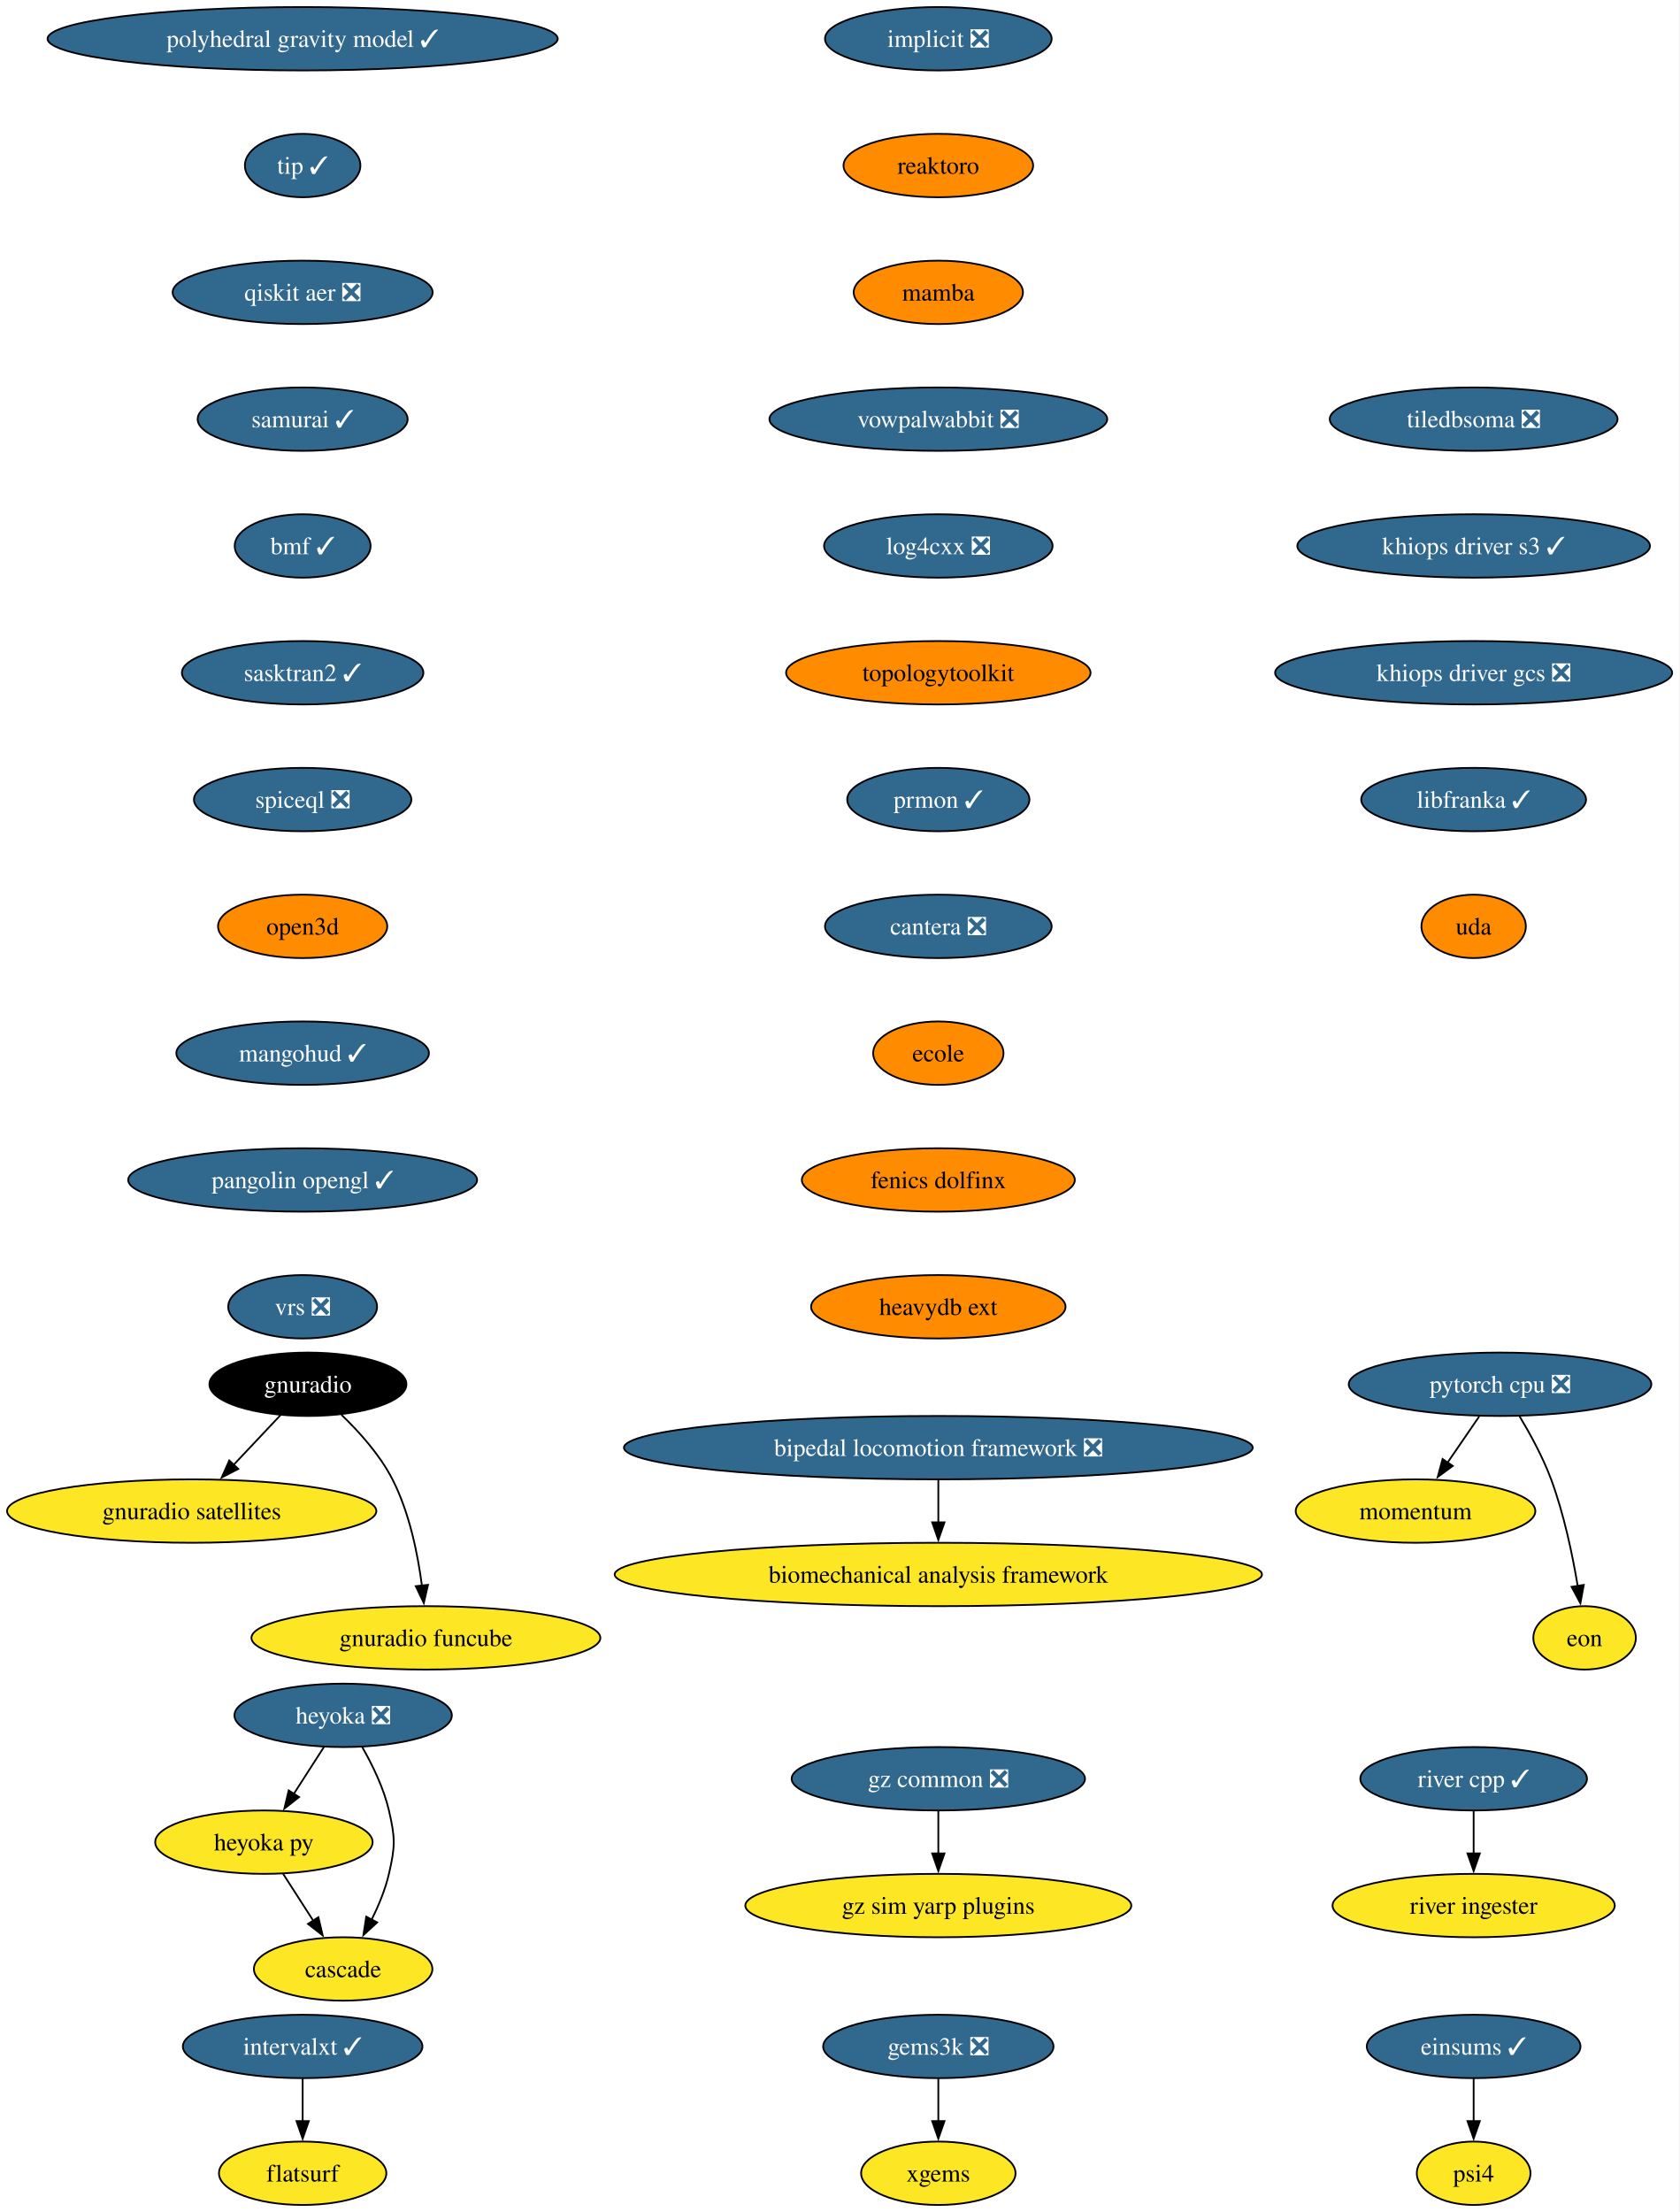
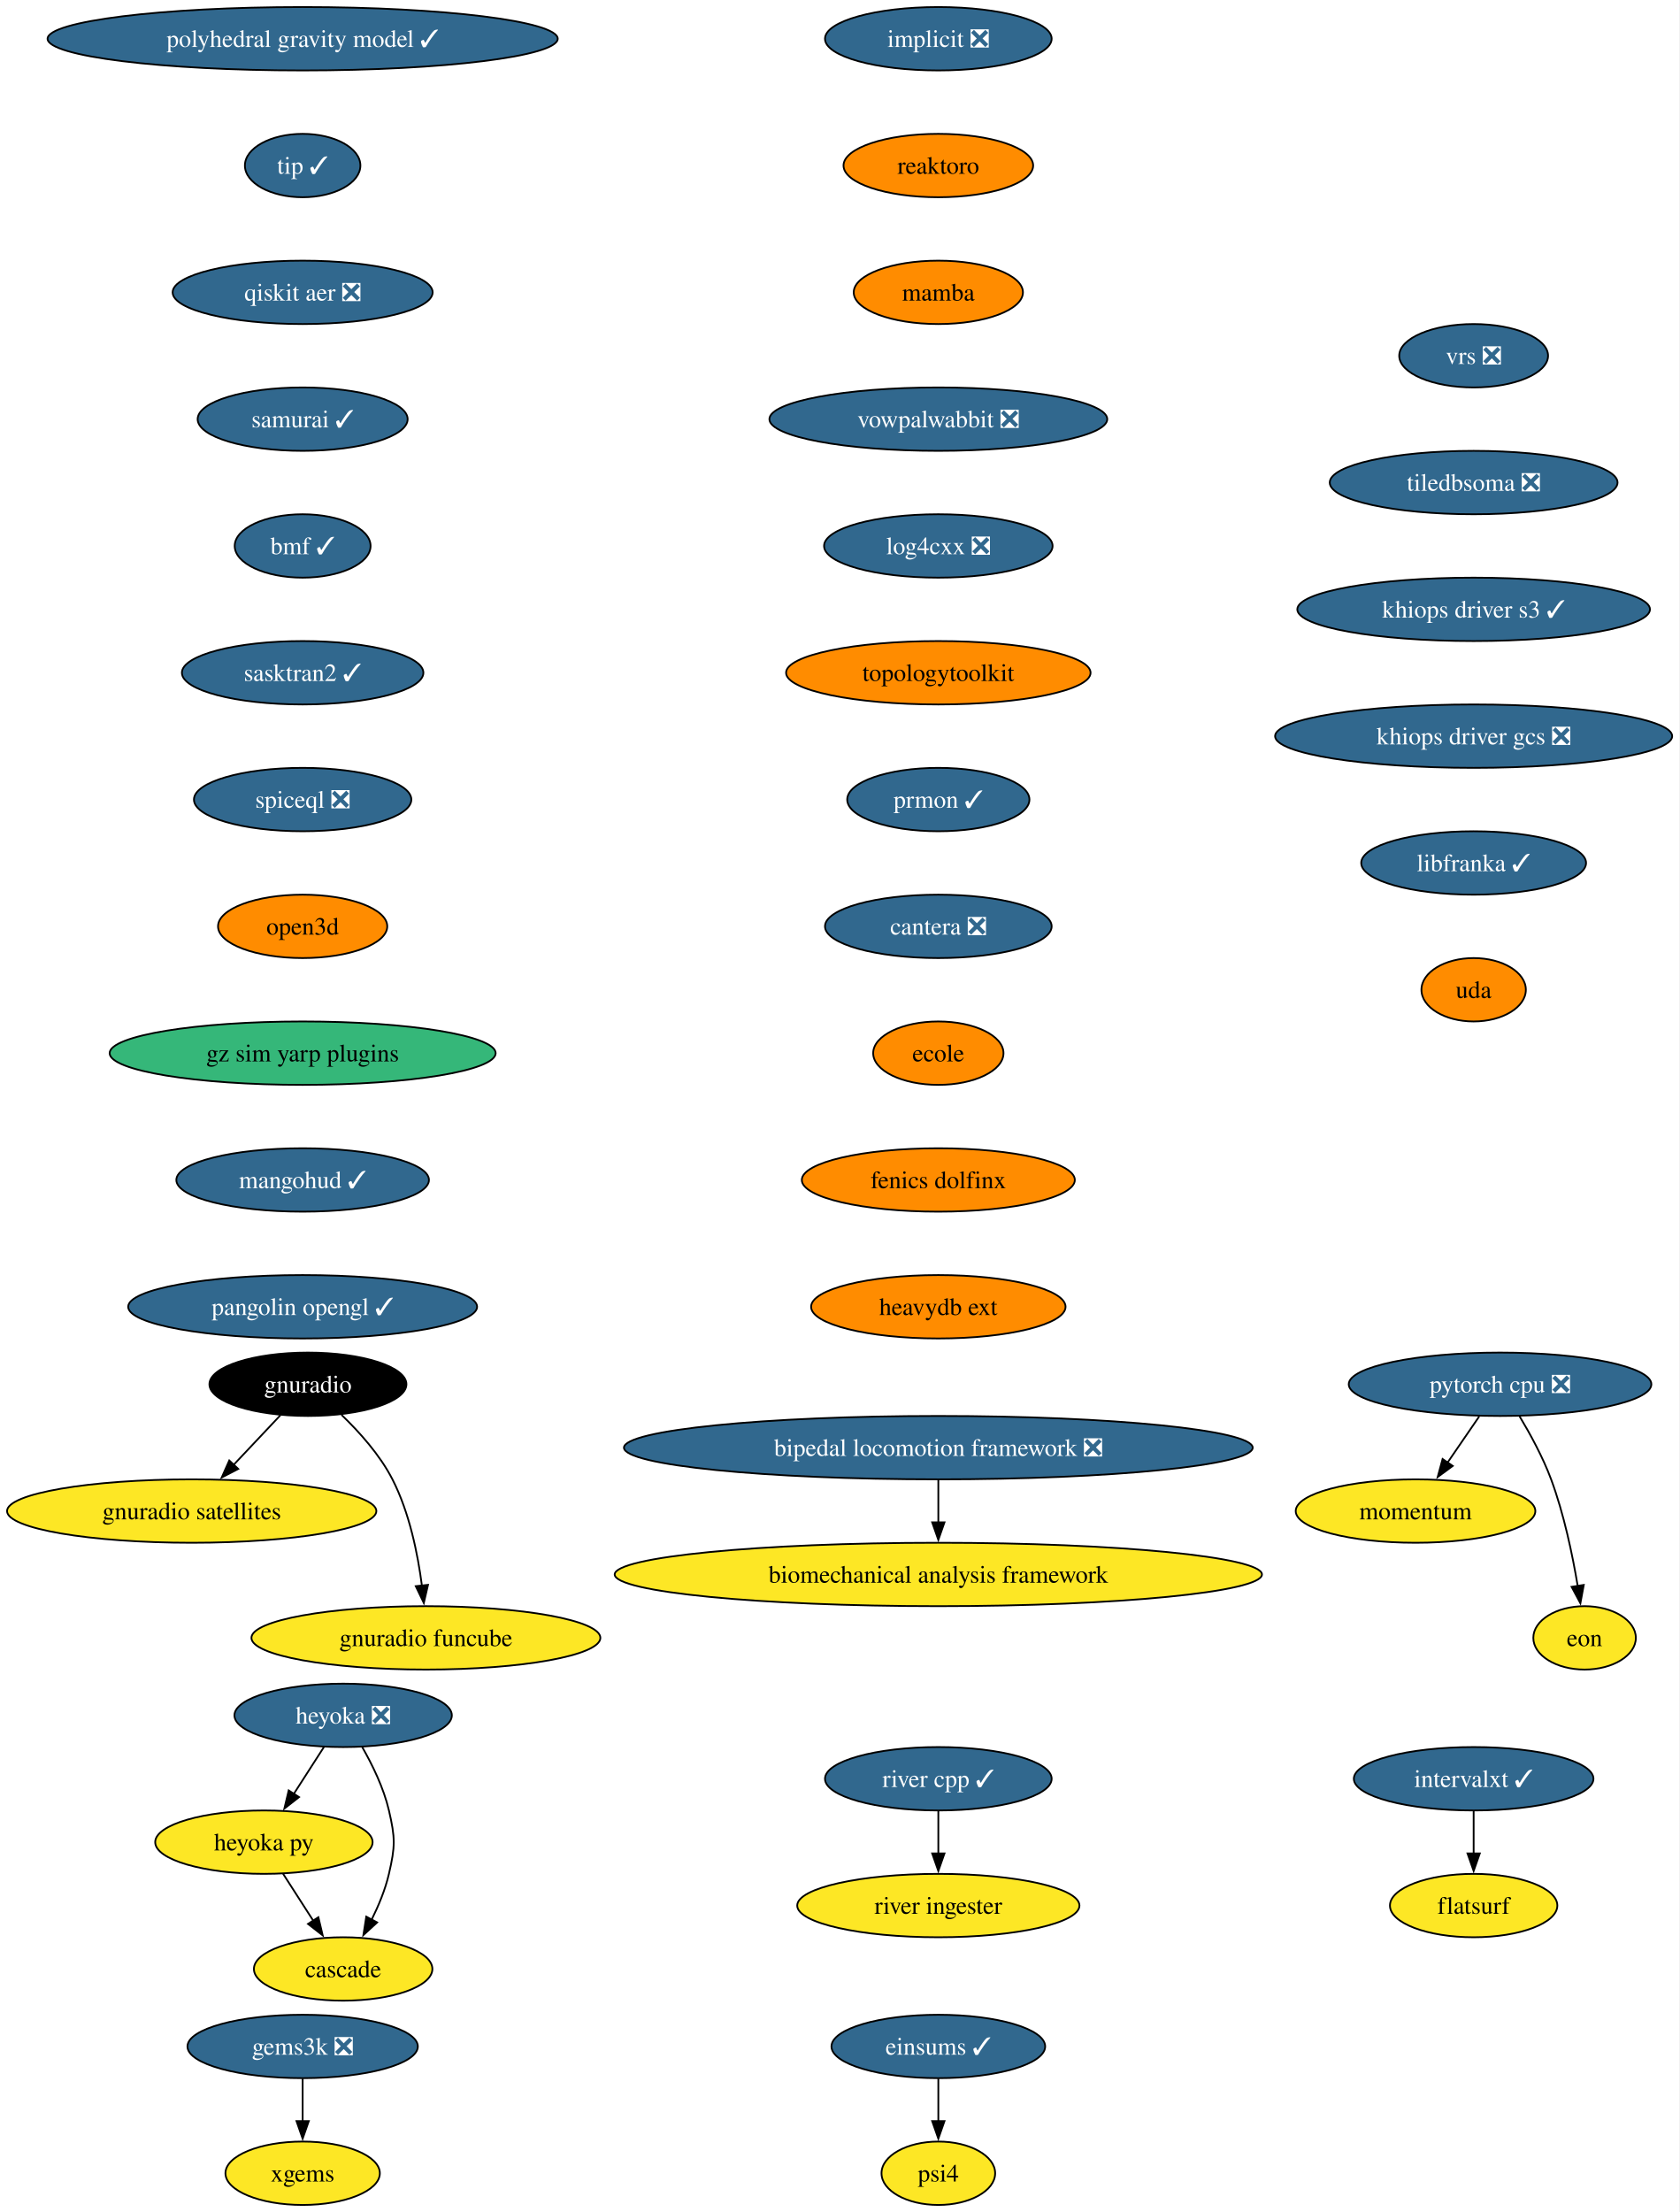
<svg xmlns="http://www.w3.org/2000/svg" xmlns:xlink="http://www.w3.org/1999/xlink" width="954pt" height="1256pt" viewBox="0.00 0.00 954.00 1256.00">
  <g id="graph0" class="graph" transform="scale(1 1) rotate(0) translate(4 1252)">
    <polygon fill="white" stroke="none" points="-4,4 -4,-1252 949.63,-1252 949.63,4 -4,4" />
    <g id="node1" class="node">
      <g id="a_node1">
        <a xlink:href="https://github.com/conda-forge/implicit-feedstock/pull/116" xlink:title="implicit ❎">
          <ellipse fill="#31688e" stroke="black" cx="528.87" cy="-1230" rx="64.36" ry="18" />
          <text xml:space="preserve" text-anchor="middle" x="528.87" y="-1225.33" font-family="Times,serif" font-size="14.00" fill="white">implicit ❎</text>
        </a>
      </g>
    </g>
    <g id="node2" class="node">
      <g id="a_node2">
        <a xlink:href="https://github.com/conda-forge/reaktoro-feedstock" xlink:title="reaktoro">
          <ellipse fill="#ff8c00" stroke="black" cx="528.87" cy="-1158" rx="53.84" ry="18" />
          <text xml:space="preserve" text-anchor="middle" x="528.87" y="-1153.33" font-family="Times,serif" font-size="14.00">reaktoro</text>
        </a>
      </g>
    </g>
    <g id="node3" class="node">
      <g id="a_node3">
        <a xlink:href="https://github.com/conda-forge/mamba-feedstock" xlink:title="mamba">
          <ellipse fill="#ff8c00" stroke="black" cx="528.87" cy="-1086" rx="48.05" ry="18" />
          <text xml:space="preserve" text-anchor="middle" x="528.87" y="-1081.33" font-family="Times,serif" font-size="14.00">mamba</text>
        </a>
      </g>
    </g>
    <g id="node7" class="node">
      <g id="a_node7">
        <a xlink:href="https://github.com/conda-forge/vowpalwabbit-feedstock/pull/94" xlink:title="vowpalwabbit ❎">
          <ellipse fill="#31688e" stroke="black" cx="528.87" cy="-1014" rx="95.93" ry="18" />
          <text xml:space="preserve" text-anchor="middle" x="528.87" y="-1009.33" font-family="Times,serif" font-size="14.00" fill="white">vowpalwabbit ❎</text>
        </a>
      </g>
    </g>
    <g id="node4" class="node">
      <g id="a_node4">
        <a xlink:href="https://github.com/conda-forge/pytorch-cpu-feedstock/pull/472" xlink:title="pytorch cpu ❎">
          <ellipse fill="#31688e" stroke="black" cx="847.87" cy="-466" rx="85.93" ry="18" />
          <text xml:space="preserve" text-anchor="middle" x="847.87" y="-461.32" font-family="Times,serif" font-size="14.00" fill="white">pytorch cpu ❎</text>
        </a>
      </g>
    </g>
    <g id="node5" class="node">
      <g id="a_node5">
        <a xlink:href="https://github.com/conda-forge/momentum-feedstock" xlink:title="momentum">
          <ellipse fill="#fde725" stroke="black" cx="799.87" cy="-394" rx="68.04" ry="18" />
          <text xml:space="preserve" text-anchor="middle" x="799.87" y="-389.32" font-family="Times,serif" font-size="14.00">momentum</text>
        </a>
      </g>
    </g>
    <g id="edge3" class="edge">
      <path fill="none" stroke="black" d="M836.01,-447.7C830.6,-439.81 824.08,-430.3 818.07,-421.55" />
      <polygon fill="black" stroke="black" points="821,-419.62 812.46,-413.35 815.23,-423.58 821,-419.62" />
    </g>
    <g id="node6" class="node">
      <g id="a_node6">
        <a xlink:href="https://github.com/conda-forge/eon-feedstock" xlink:title="eon">
          <ellipse fill="#fde725" stroke="black" cx="895.87" cy="-322" rx="29.11" ry="18" />
          <text xml:space="preserve" text-anchor="middle" x="895.87" y="-317.32" font-family="Times,serif" font-size="14.00">eon</text>
        </a>
      </g>
    </g>
    <g id="edge4" class="edge">
      <path fill="none" stroke="black" d="M858.87,-447.94C864.95,-437.84 872.2,-424.59 876.87,-412 884.15,-392.38 888.99,-369.24 891.96,-351.48" />
      <polygon fill="black" stroke="black" points="895.41,-352.06 893.49,-341.64 888.49,-350.98 895.41,-352.06" />
    </g>
    <g id="node8" class="node">
      <g id="a_node8">
        <a xlink:href="https://github.com/conda-forge/log4cxx-feedstock/pull/35" xlink:title="log4cxx ❎">
          <ellipse fill="#31688e" stroke="black" cx="528.87" cy="-942" rx="64.89" ry="18" />
          <text xml:space="preserve" text-anchor="middle" x="528.87" y="-937.33" font-family="Times,serif" font-size="14.00" fill="white">log4cxx ❎</text>
        </a>
      </g>
    </g>
    <g id="node9" class="node">
      <g id="a_node9">
        <a xlink:href="https://github.com/conda-forge/topologytoolkit-feedstock" xlink:title="topologytoolkit">
          <ellipse fill="#ff8c00" stroke="black" cx="528.87" cy="-870" rx="86.46" ry="18" />
          <text xml:space="preserve" text-anchor="middle" x="528.87" y="-865.33" font-family="Times,serif" font-size="14.00">topologytoolkit</text>
        </a>
      </g>
    </g>
    <g id="node10" class="node">
      <g id="a_node10">
        <a xlink:href="https://github.com/conda-forge/prmon-feedstock/pull/34" xlink:title="prmon ✓">
          <ellipse fill="#31688e" stroke="black" cx="528.87" cy="-798" rx="51.74" ry="18" />
          <text xml:space="preserve" text-anchor="middle" x="528.87" y="-793.33" font-family="Times,serif" font-size="14.00" fill="white">prmon ✓</text>
        </a>
      </g>
    </g>
    <g id="node16" class="node">
      <g id="a_node16">
        <a xlink:href="https://github.com/conda-forge/cantera-feedstock/pull/68" xlink:title="cantera ❎">
          <ellipse fill="#31688e" stroke="black" cx="528.87" cy="-726" rx="64.36" ry="18" />
          <text xml:space="preserve" text-anchor="middle" x="528.87" y="-721.33" font-family="Times,serif" font-size="14.00" fill="white">cantera ❎</text>
        </a>
      </g>
    </g>
    <g id="node11" class="node">
      <g id="a_node11">
        <a xlink:href="https://github.com/conda-forge/gnuradio-feedstock" xlink:title="gnuradio">
          <ellipse fill="#000000" stroke="black" cx="170.87" cy="-466" rx="55.94" ry="18" />
          <text xml:space="preserve" text-anchor="middle" x="170.87" y="-461.32" font-family="Times,serif" font-size="14.00" fill="white">gnuradio</text>
        </a>
      </g>
    </g>
    <g id="node12" class="node">
      <g id="a_node12">
        <a xlink:href="https://github.com/conda-forge/gnuradio-satellites-feedstock" xlink:title="gnuradio satellites">
          <ellipse fill="#fde725" stroke="black" cx="104.87" cy="-394" rx="104.87" ry="18" />
          <text xml:space="preserve" text-anchor="middle" x="104.87" y="-389.32" font-family="Times,serif" font-size="14.00">gnuradio satellites</text>
        </a>
      </g>
    </g>
    <g id="edge9" class="edge">
      <path fill="none" stroke="black" d="M155.23,-448.41C147.29,-439.99 137.48,-429.58 128.63,-420.2" />
      <polygon fill="black" stroke="black" points="131.3,-417.93 121.9,-413.06 126.21,-422.73 131.3,-417.93" />
    </g>
    <g id="node13" class="node">
      <g id="a_node13">
        <a xlink:href="https://github.com/conda-forge/gnuradio-funcube-feedstock" xlink:title="gnuradio funcube">
          <ellipse fill="#fde725" stroke="black" cx="237.87" cy="-322" rx="99.08" ry="18" />
          <text xml:space="preserve" text-anchor="middle" x="237.87" y="-317.32" font-family="Times,serif" font-size="14.00">gnuradio funcube</text>
        </a>
      </g>
    </g>
    <g id="edge10" class="edge">
      <path fill="none" stroke="black" d="M189.92,-448.65C200,-438.98 211.74,-425.92 218.87,-412 228.51,-393.17 233.26,-369.69 235.61,-351.58" />
      <polygon fill="black" stroke="black" points="239.07,-352.11 236.68,-341.79 232.11,-351.35 239.07,-352.11" />
    </g>
    <g id="node14" class="node">
      <g id="a_node14">
        <a xlink:href="https://github.com/conda-forge/gems3k-feedstock/pull/41" xlink:title="gems3k ❎">
-           <ellipse fill="#31688e" stroke="black" cx="528.87" cy="-90" rx="65.41" ry="18" />
-           <text xml:space="preserve" text-anchor="middle" x="528.87" y="-85.33" font-family="Times,serif" font-size="14.00" fill="white">gems3k ❎</text>
+           <ellipse fill="#31688e" stroke="black" cx="167.87" cy="-90" rx="65.41" ry="18" />
+           <text xml:space="preserve" text-anchor="middle" x="167.87" y="-85.33" font-family="Times,serif" font-size="14.00" fill="white">gems3k ❎</text>
        </a>
      </g>
    </g>
    <g id="node15" class="node">
      <g id="a_node15">
        <a xlink:href="https://github.com/conda-forge/xgems-feedstock" xlink:title="xgems">
-           <ellipse fill="#fde725" stroke="black" cx="528.87" cy="-18" rx="43.84" ry="18" />
-           <text xml:space="preserve" text-anchor="middle" x="528.87" y="-13.32" font-family="Times,serif" font-size="14.00">xgems</text>
+           <ellipse fill="#fde725" stroke="black" cx="167.87" cy="-18" rx="43.84" ry="18" />
+           <text xml:space="preserve" text-anchor="middle" x="167.87" y="-13.32" font-family="Times,serif" font-size="14.00">xgems</text>
        </a>
      </g>
    </g>
    <g id="edge11" class="edge">
-       <path fill="none" stroke="black" d="M528.87,-71.7C528.87,-64.41 528.87,-55.73 528.87,-47.54" />
-       <polygon fill="black" stroke="black" points="532.37,-47.62 528.87,-37.62 525.37,-47.62 532.37,-47.62" />
+       <path fill="none" stroke="black" d="M167.87,-71.7C167.87,-64.41 167.87,-55.73 167.87,-47.54" />
+       <polygon fill="black" stroke="black" points="171.37,-47.62 167.87,-37.62 164.37,-47.62 171.37,-47.62" />
    </g>
    <g id="node17" class="node">
      <g id="a_node17">
        <a xlink:href="https://github.com/conda-forge/ecole-feedstock" xlink:title="ecole">
          <ellipse fill="#ff8c00" stroke="black" cx="528.87" cy="-654" rx="37" ry="18" />
          <text xml:space="preserve" text-anchor="middle" x="528.87" y="-649.33" font-family="Times,serif" font-size="14.00">ecole</text>
        </a>
      </g>
    </g>
    <g id="node21" class="node">
      <g id="a_node21">
        <a xlink:href="https://github.com/conda-forge/fenics-dolfinx-feedstock" xlink:title="fenics dolfinx">
          <ellipse fill="#ff8c00" stroke="black" cx="528.87" cy="-582" rx="77.52" ry="18" />
          <text xml:space="preserve" text-anchor="middle" x="528.87" y="-577.33" font-family="Times,serif" font-size="14.00">fenics dolfinx</text>
        </a>
      </g>
    </g>
    <g id="node18" class="node">
      <g id="a_node18">
        <a xlink:href="https://github.com/conda-forge/heyoka-feedstock/pull/102" xlink:title="heyoka ❎">
          <ellipse fill="#31688e" stroke="black" cx="190.87" cy="-278" rx="61.73" ry="18" />
          <text xml:space="preserve" text-anchor="middle" x="190.87" y="-273.32" font-family="Times,serif" font-size="14.00" fill="white">heyoka ❎</text>
        </a>
      </g>
    </g>
    <g id="node19" class="node">
      <g id="a_node19">
        <a xlink:href="https://github.com/conda-forge/heyoka.py-feedstock" xlink:title="heyoka py">
          <ellipse fill="#fde725" stroke="black" cx="145.87" cy="-206" rx="61.73" ry="18" />
          <text xml:space="preserve" text-anchor="middle" x="145.87" y="-201.33" font-family="Times,serif" font-size="14.00">heyoka py</text>
        </a>
      </g>
    </g>
    <g id="edge14" class="edge">
      <path fill="none" stroke="black" d="M179.98,-260.05C174.84,-252.06 168.58,-242.33 162.84,-233.4" />
      <polygon fill="black" stroke="black" points="165.83,-231.58 157.48,-225.06 159.95,-235.37 165.83,-231.58" />
    </g>
    <g id="node20" class="node">
      <g id="a_node20">
        <a xlink:href="https://github.com/conda-forge/cascade-feedstock" xlink:title="cascade">
          <ellipse fill="#fde725" stroke="black" cx="190.87" cy="-134" rx="50.68" ry="18" />
          <text xml:space="preserve" text-anchor="middle" x="190.87" y="-129.32" font-family="Times,serif" font-size="14.00">cascade</text>
        </a>
      </g>
    </g>
    <g id="edge15" class="edge">
      <path fill="none" stroke="black" d="M201.65,-260.08C207.41,-250.03 213.91,-236.78 216.87,-224 220.49,-208.41 220.49,-203.59 216.87,-188 214.81,-179.11 211.04,-170 207,-161.89" />
      <polygon fill="black" stroke="black" points="210.17,-160.41 202.36,-153.25 204,-163.72 210.17,-160.41" />
    </g>
    <g id="edge16" class="edge">
      <path fill="none" stroke="black" d="M156.76,-188.05C161.91,-180.06 168.16,-170.33 173.9,-161.4" />
      <polygon fill="black" stroke="black" points="176.8,-163.37 179.26,-153.06 170.91,-159.58 176.8,-163.37" />
    </g>
    <g id="node24" class="node">
      <g id="a_node24">
        <a xlink:href="https://github.com/conda-forge/heavydb-ext-feedstock" xlink:title="heavydb ext">
          <ellipse fill="#ff8c00" stroke="black" cx="528.87" cy="-510" rx="72.25" ry="18" />
          <text xml:space="preserve" text-anchor="middle" x="528.87" y="-505.32" font-family="Times,serif" font-size="14.00">heavydb ext</text>
        </a>
      </g>
    </g>
    <g id="node22" class="node">
      <g id="a_node22">
        <a xlink:href="https://github.com/conda-forge/intervalxt-feedstock/pull/36" xlink:title="intervalxt ✓">
-           <ellipse fill="#31688e" stroke="black" cx="167.87" cy="-90" rx="68.04" ry="18" />
-           <text xml:space="preserve" text-anchor="middle" x="167.87" y="-85.33" font-family="Times,serif" font-size="14.00" fill="white">intervalxt ✓</text>
+           <ellipse fill="#31688e" stroke="black" cx="832.87" cy="-242" rx="68.04" ry="18" />
+           <text xml:space="preserve" text-anchor="middle" x="832.87" y="-237.32" font-family="Times,serif" font-size="14.00" fill="white">intervalxt ✓</text>
        </a>
      </g>
    </g>
    <g id="node23" class="node">
      <g id="a_node23">
        <a xlink:href="https://github.com/conda-forge/flatsurf-feedstock" xlink:title="flatsurf">
-           <ellipse fill="#fde725" stroke="black" cx="167.87" cy="-18" rx="47.53" ry="18" />
-           <text xml:space="preserve" text-anchor="middle" x="167.87" y="-13.32" font-family="Times,serif" font-size="14.00">flatsurf</text>
+           <ellipse fill="#fde725" stroke="black" cx="832.87" cy="-170" rx="47.53" ry="18" />
+           <text xml:space="preserve" text-anchor="middle" x="832.87" y="-165.32" font-family="Times,serif" font-size="14.00">flatsurf</text>
        </a>
      </g>
    </g>
    <g id="edge18" class="edge">
-       <path fill="none" stroke="black" d="M167.87,-71.7C167.87,-64.41 167.87,-55.73 167.87,-47.54" />
-       <polygon fill="black" stroke="black" points="171.37,-47.62 167.87,-37.62 164.37,-47.62 171.37,-47.62" />
+       <path fill="none" stroke="black" d="M832.87,-223.7C832.87,-216.41 832.87,-207.73 832.87,-199.54" />
+       <polygon fill="black" stroke="black" points="836.37,-199.62 832.87,-189.62 829.37,-199.62 836.37,-199.62" />
    </g>
    <g id="node25" class="node">
      <g id="a_node25">
        <a xlink:href="https://github.com/conda-forge/river-cpp-feedstock/pull/29" xlink:title="river cpp ✓">
-           <ellipse fill="#31688e" stroke="black" cx="832.87" cy="-242" rx="64.36" ry="18" />
-           <text xml:space="preserve" text-anchor="middle" x="832.87" y="-237.32" font-family="Times,serif" font-size="14.00" fill="white">river cpp ✓</text>
+           <ellipse fill="#31688e" stroke="black" cx="528.87" cy="-242" rx="64.36" ry="18" />
+           <text xml:space="preserve" text-anchor="middle" x="528.87" y="-237.32" font-family="Times,serif" font-size="14.00" fill="white">river cpp ✓</text>
        </a>
      </g>
    </g>
    <g id="node26" class="node">
      <g id="a_node26">
        <a xlink:href="https://github.com/conda-forge/river-ingester-feedstock" xlink:title="river ingester">
-           <ellipse fill="#fde725" stroke="black" cx="832.87" cy="-170" rx="80.14" ry="18" />
-           <text xml:space="preserve" text-anchor="middle" x="832.87" y="-165.32" font-family="Times,serif" font-size="14.00">river ingester</text>
+           <ellipse fill="#fde725" stroke="black" cx="528.87" cy="-170" rx="80.14" ry="18" />
+           <text xml:space="preserve" text-anchor="middle" x="528.87" y="-165.32" font-family="Times,serif" font-size="14.00">river ingester</text>
        </a>
      </g>
    </g>
    <g id="edge20" class="edge">
-       <path fill="none" stroke="black" d="M832.87,-223.7C832.87,-216.41 832.87,-207.73 832.87,-199.54" />
-       <polygon fill="black" stroke="black" points="836.37,-199.62 832.87,-189.62 829.37,-199.62 836.37,-199.62" />
+       <path fill="none" stroke="black" d="M528.87,-223.7C528.87,-216.41 528.87,-207.73 528.87,-199.54" />
+       <polygon fill="black" stroke="black" points="532.37,-199.62 528.87,-189.62 525.37,-199.62 532.37,-199.62" />
    </g>
    <g id="node27" class="node">
      <g id="a_node27">
        <a xlink:href="https://github.com/conda-forge/polyhedral-gravity-model-feedstock/pull/29" xlink:title="polyhedral gravity model ✓">
          <ellipse fill="#31688e" stroke="black" cx="167.87" cy="-1230" rx="144.86" ry="18" />
          <text xml:space="preserve" text-anchor="middle" x="167.87" y="-1225.33" font-family="Times,serif" font-size="14.00" fill="white">polyhedral gravity model ✓</text>
        </a>
      </g>
    </g>
    <g id="node28" class="node">
      <g id="a_node28">
        <a xlink:href="https://github.com/conda-forge/tip-feedstock/pull/51" xlink:title="tip ✓">
          <ellipse fill="#31688e" stroke="black" cx="167.87" cy="-1158" rx="32.79" ry="18" />
          <text xml:space="preserve" text-anchor="middle" x="167.87" y="-1153.33" font-family="Times,serif" font-size="14.00" fill="white">tip ✓</text>
        </a>
      </g>
    </g>
-     <g id="node33" class="node">
-       <g id="a_node33">
+     <g id="node31" class="node">
+       <g id="a_node31">
        <a xlink:href="https://github.com/conda-forge/qiskit-aer-feedstock/pull/66" xlink:title="qiskit aer ❎">
          <ellipse fill="#31688e" stroke="black" cx="167.87" cy="-1086" rx="73.83" ry="18" />
          <text xml:space="preserve" text-anchor="middle" x="167.87" y="-1081.33" font-family="Times,serif" font-size="14.00" fill="white">qiskit aer ❎</text>
        </a>
      </g>
    </g>
    <g id="node29" class="node">
      <g id="a_node29">
-         <a xlink:href="https://github.com/conda-forge/gz-common-feedstock/pull/80" xlink:title="gz common ❎">
-           <ellipse fill="#31688e" stroke="black" cx="528.87" cy="-242" rx="83.3" ry="18" />
-           <text xml:space="preserve" text-anchor="middle" x="528.87" y="-237.32" font-family="Times,serif" font-size="14.00" fill="white">gz common ❎</text>
-         </a>
-       </g>
-     </g>
-     <g id="node30" class="node">
-       <g id="a_node30">
-         <a xlink:href="https://github.com/conda-forge/gz-sim-yarp-plugins-feedstock" xlink:title="gz sim yarp plugins">
-           <ellipse fill="#fde725" stroke="black" cx="528.87" cy="-170" rx="109.61" ry="18" />
-           <text xml:space="preserve" text-anchor="middle" x="528.87" y="-165.32" font-family="Times,serif" font-size="14.00">gz sim yarp plugins</text>
-         </a>
-       </g>
-     </g>
-     <g id="edge22" class="edge">
-       <path fill="none" stroke="black" d="M528.87,-223.7C528.87,-216.41 528.87,-207.73 528.87,-199.54" />
-       <polygon fill="black" stroke="black" points="532.37,-199.62 528.87,-189.62 525.37,-199.62 532.37,-199.62" />
-     </g>
-     <g id="node31" class="node">
-       <g id="a_node31">
        <a xlink:href="https://github.com/conda-forge/bipedal-locomotion-framework-feedstock/pull/146" xlink:title="bipedal locomotion framework ❎">
          <ellipse fill="#31688e" stroke="black" cx="528.87" cy="-430" rx="178.53" ry="18" />
          <text xml:space="preserve" text-anchor="middle" x="528.87" y="-425.32" font-family="Times,serif" font-size="14.00" fill="white">bipedal locomotion framework ❎</text>
        </a>
      </g>
    </g>
-     <g id="node32" class="node">
-       <g id="a_node32">
+     <g id="node30" class="node">
+       <g id="a_node30">
        <a xlink:href="https://github.com/conda-forge/biomechanical-analysis-framework-feedstock" xlink:title="biomechanical analysis framework">
          <ellipse fill="#fde725" stroke="black" cx="528.87" cy="-358" rx="183.79" ry="18" />
          <text xml:space="preserve" text-anchor="middle" x="528.87" y="-353.32" font-family="Times,serif" font-size="14.00">biomechanical analysis framework</text>
        </a>
      </g>
    </g>
-     <g id="edge23" class="edge">
+     <g id="edge22" class="edge">
      <path fill="none" stroke="black" d="M528.87,-411.7C528.87,-404.41 528.87,-395.73 528.87,-387.54" />
      <polygon fill="black" stroke="black" points="532.37,-387.62 528.87,-377.62 525.37,-387.62 532.37,-387.62" />
    </g>
-     <g id="node34" class="node">
-       <g id="a_node34">
+     <g id="node32" class="node">
+       <g id="a_node32">
        <a xlink:href="https://github.com/conda-forge/samurai-feedstock/pull/46" xlink:title="samurai ✓">
          <ellipse fill="#31688e" stroke="black" cx="167.87" cy="-1014" rx="59.63" ry="18" />
          <text xml:space="preserve" text-anchor="middle" x="167.87" y="-1009.33" font-family="Times,serif" font-size="14.00" fill="white">samurai ✓</text>
        </a>
      </g>
    </g>
-     <g id="node35" class="node">
-       <g id="a_node35">
+     <g id="node33" class="node">
+       <g id="a_node33">
        <a xlink:href="https://github.com/conda-forge/bmf-feedstock/pull/45" xlink:title="bmf ✓">
          <ellipse fill="#31688e" stroke="black" cx="167.87" cy="-942" rx="38.58" ry="18" />
          <text xml:space="preserve" text-anchor="middle" x="167.87" y="-937.33" font-family="Times,serif" font-size="14.00" fill="white">bmf ✓</text>
        </a>
      </g>
    </g>
-     <g id="node38" class="node">
-       <g id="a_node38">
+     <g id="node36" class="node">
+       <g id="a_node36">
        <a xlink:href="https://github.com/conda-forge/sasktran2-feedstock/pull/42" xlink:title="sasktran2 ✓">
          <ellipse fill="#31688e" stroke="black" cx="167.87" cy="-870" rx="68.57" ry="18" />
          <text xml:space="preserve" text-anchor="middle" x="167.87" y="-865.33" font-family="Times,serif" font-size="14.00" fill="white">sasktran2 ✓</text>
        </a>
      </g>
    </g>
-     <g id="node36" class="node">
-       <g id="a_node36">
+     <g id="node34" class="node">
+       <g id="a_node34">
        <a xlink:href="https://github.com/conda-forge/psi4-feedstock" xlink:title="psi4">
-           <ellipse fill="#fde725" stroke="black" cx="832.87" cy="-18" rx="32.27" ry="18" />
-           <text xml:space="preserve" text-anchor="middle" x="832.87" y="-13.32" font-family="Times,serif" font-size="14.00">psi4</text>
-         </a>
-       </g>
+           <ellipse fill="#fde725" stroke="black" cx="528.87" cy="-18" rx="32.27" ry="18" />
+           <text xml:space="preserve" text-anchor="middle" x="528.87" y="-13.32" font-family="Times,serif" font-size="14.00">psi4</text>
+         </a>
+       </g>
+     </g>
+     <g id="node35" class="node">
+       <g id="a_node35">
+         <a xlink:href="https://github.com/conda-forge/einsums-feedstock/pull/35" xlink:title="einsums ✓">
+           <ellipse fill="#31688e" stroke="black" cx="528.87" cy="-90" rx="60.68" ry="18" />
+           <text xml:space="preserve" text-anchor="middle" x="528.87" y="-85.33" font-family="Times,serif" font-size="14.00" fill="white">einsums ✓</text>
+         </a>
+       </g>
+     </g>
+     <g id="edge26" class="edge">
+       <path fill="none" stroke="black" d="M528.87,-71.7C528.87,-64.41 528.87,-55.73 528.87,-47.54" />
+       <polygon fill="black" stroke="black" points="532.37,-47.62 528.87,-37.62 525.37,-47.62 532.37,-47.62" />
    </g>
    <g id="node37" class="node">
      <g id="a_node37">
-         <a xlink:href="https://github.com/conda-forge/einsums-feedstock/pull/35" xlink:title="einsums ✓">
-           <ellipse fill="#31688e" stroke="black" cx="832.87" cy="-90" rx="60.68" ry="18" />
-           <text xml:space="preserve" text-anchor="middle" x="832.87" y="-85.33" font-family="Times,serif" font-size="14.00" fill="white">einsums ✓</text>
-         </a>
-       </g>
-     </g>
-     <g id="edge27" class="edge">
-       <path fill="none" stroke="black" d="M832.87,-71.7C832.87,-64.41 832.87,-55.73 832.87,-47.54" />
-       <polygon fill="black" stroke="black" points="836.37,-47.62 832.87,-37.62 829.37,-47.62 836.37,-47.62" />
-     </g>
-     <g id="node39" class="node">
-       <g id="a_node39">
        <a xlink:href="https://github.com/conda-forge/spiceql-feedstock/pull/46" xlink:title="spiceql ❎">
          <ellipse fill="#31688e" stroke="black" cx="167.87" cy="-798" rx="61.73" ry="18" />
          <text xml:space="preserve" text-anchor="middle" x="167.87" y="-793.33" font-family="Times,serif" font-size="14.00" fill="white">spiceql ❎</text>
        </a>
      </g>
    </g>
-     <g id="node40" class="node">
-       <g id="a_node40">
+     <g id="node38" class="node">
+       <g id="a_node38">
        <a xlink:href="https://github.com/conda-forge/open3d-feedstock" xlink:title="open3d">
          <ellipse fill="#ff8c00" stroke="black" cx="167.87" cy="-726" rx="48.05" ry="18" />
          <text xml:space="preserve" text-anchor="middle" x="167.87" y="-721.33" font-family="Times,serif" font-size="14.00">open3d</text>
        </a>
      </g>
    </g>
+     <g id="node39" class="node">
+       <g id="a_node39">
+         <a xlink:href="https://github.com/conda-forge/gz-sim-yarp-plugins-feedstock" xlink:title="gz sim yarp plugins">
+           <ellipse fill="#35b779" stroke="black" cx="167.87" cy="-654" rx="109.61" ry="18" />
+           <text xml:space="preserve" text-anchor="middle" x="167.87" y="-649.33" font-family="Times,serif" font-size="14.00">gz sim yarp plugins</text>
+         </a>
+       </g>
+     </g>
+     <g id="node40" class="node">
+       <g id="a_node40">
+         <a xlink:href="https://github.com/conda-forge/mangohud-feedstock/pull/12" xlink:title="mangohud ✓">
+           <ellipse fill="#31688e" stroke="black" cx="167.87" cy="-582" rx="71.73" ry="18" />
+           <text xml:space="preserve" text-anchor="middle" x="167.87" y="-577.33" font-family="Times,serif" font-size="14.00" fill="white">mangohud ✓</text>
+         </a>
+       </g>
+     </g>
    <g id="node41" class="node">
      <g id="a_node41">
-         <a xlink:href="https://github.com/conda-forge/mangohud-feedstock/pull/12" xlink:title="mangohud ✓">
-           <ellipse fill="#31688e" stroke="black" cx="167.87" cy="-654" rx="71.73" ry="18" />
-           <text xml:space="preserve" text-anchor="middle" x="167.87" y="-649.33" font-family="Times,serif" font-size="14.00" fill="white">mangohud ✓</text>
+         <a xlink:href="https://github.com/conda-forge/pangolin-opengl-feedstock/pull/13" xlink:title="pangolin opengl ✓">
+           <ellipse fill="#31688e" stroke="black" cx="167.87" cy="-510" rx="99.08" ry="18" />
+           <text xml:space="preserve" text-anchor="middle" x="167.87" y="-505.32" font-family="Times,serif" font-size="14.00" fill="white">pangolin opengl ✓</text>
        </a>
      </g>
    </g>
    <g id="node42" class="node">
      <g id="a_node42">
-         <a xlink:href="https://github.com/conda-forge/pangolin-opengl-feedstock/pull/13" xlink:title="pangolin opengl ✓">
-           <ellipse fill="#31688e" stroke="black" cx="167.87" cy="-582" rx="99.08" ry="18" />
-           <text xml:space="preserve" text-anchor="middle" x="167.87" y="-577.33" font-family="Times,serif" font-size="14.00" fill="white">pangolin opengl ✓</text>
+         <a xlink:href="https://github.com/conda-forge/vrs-feedstock/pull/19" xlink:title="vrs ❎">
+           <ellipse fill="#31688e" stroke="black" cx="832.87" cy="-1050" rx="42.26" ry="18" />
+           <text xml:space="preserve" text-anchor="middle" x="832.87" y="-1045.33" font-family="Times,serif" font-size="14.00" fill="white">vrs ❎</text>
        </a>
      </g>
    </g>
    <g id="node43" class="node">
      <g id="a_node43">
-         <a xlink:href="https://github.com/conda-forge/vrs-feedstock/pull/19" xlink:title="vrs ❎">
-           <ellipse fill="#31688e" stroke="black" cx="167.87" cy="-510" rx="42.26" ry="18" />
-           <text xml:space="preserve" text-anchor="middle" x="167.87" y="-505.32" font-family="Times,serif" font-size="14.00" fill="white">vrs ❎</text>
+         <a xlink:href="https://github.com/conda-forge/tiledbsoma-feedstock/pull/29" xlink:title="tiledbsoma ❎">
+           <ellipse fill="#31688e" stroke="black" cx="832.87" cy="-978" rx="81.72" ry="18" />
+           <text xml:space="preserve" text-anchor="middle" x="832.87" y="-973.33" font-family="Times,serif" font-size="14.00" fill="white">tiledbsoma ❎</text>
        </a>
      </g>
    </g>
    <g id="node44" class="node">
      <g id="a_node44">
-         <a xlink:href="https://github.com/conda-forge/tiledbsoma-feedstock/pull/29" xlink:title="tiledbsoma ❎">
-           <ellipse fill="#31688e" stroke="black" cx="832.87" cy="-1014" rx="81.72" ry="18" />
-           <text xml:space="preserve" text-anchor="middle" x="832.87" y="-1009.33" font-family="Times,serif" font-size="14.00" fill="white">tiledbsoma ❎</text>
+         <a xlink:href="https://github.com/conda-forge/khiops-driver-s3-feedstock/pull/9" xlink:title="khiops driver s3 ✓">
+           <ellipse fill="#31688e" stroke="black" cx="832.87" cy="-906" rx="100.14" ry="18" />
+           <text xml:space="preserve" text-anchor="middle" x="832.87" y="-901.33" font-family="Times,serif" font-size="14.00" fill="white">khiops driver s3 ✓</text>
        </a>
      </g>
    </g>
    <g id="node45" class="node">
      <g id="a_node45">
-         <a xlink:href="https://github.com/conda-forge/khiops-driver-s3-feedstock/pull/9" xlink:title="khiops driver s3 ✓">
-           <ellipse fill="#31688e" stroke="black" cx="832.87" cy="-942" rx="100.14" ry="18" />
-           <text xml:space="preserve" text-anchor="middle" x="832.87" y="-937.33" font-family="Times,serif" font-size="14.00" fill="white">khiops driver s3 ✓</text>
+         <a xlink:href="https://github.com/conda-forge/khiops-driver-gcs-feedstock/pull/9" xlink:title="khiops driver gcs ❎">
+           <ellipse fill="#31688e" stroke="black" cx="832.87" cy="-834" rx="112.76" ry="18" />
+           <text xml:space="preserve" text-anchor="middle" x="832.87" y="-829.33" font-family="Times,serif" font-size="14.00" fill="white">khiops driver gcs ❎</text>
        </a>
      </g>
    </g>
    <g id="node46" class="node">
      <g id="a_node46">
-         <a xlink:href="https://github.com/conda-forge/khiops-driver-gcs-feedstock/pull/9" xlink:title="khiops driver gcs ❎">
-           <ellipse fill="#31688e" stroke="black" cx="832.87" cy="-870" rx="112.76" ry="18" />
-           <text xml:space="preserve" text-anchor="middle" x="832.87" y="-865.33" font-family="Times,serif" font-size="14.00" fill="white">khiops driver gcs ❎</text>
+         <a xlink:href="https://github.com/conda-forge/libfranka-feedstock/pull/11" xlink:title="libfranka ✓">
+           <ellipse fill="#31688e" stroke="black" cx="832.87" cy="-762" rx="63.84" ry="18" />
+           <text xml:space="preserve" text-anchor="middle" x="832.87" y="-757.33" font-family="Times,serif" font-size="14.00" fill="white">libfranka ✓</text>
        </a>
      </g>
    </g>
    <g id="node47" class="node">
      <g id="a_node47">
-         <a xlink:href="https://github.com/conda-forge/libfranka-feedstock/pull/11" xlink:title="libfranka ✓">
-           <ellipse fill="#31688e" stroke="black" cx="832.87" cy="-798" rx="63.84" ry="18" />
-           <text xml:space="preserve" text-anchor="middle" x="832.87" y="-793.33" font-family="Times,serif" font-size="14.00" fill="white">libfranka ✓</text>
-         </a>
-       </g>
-     </g>
-     <g id="node48" class="node">
-       <g id="a_node48">
        <a xlink:href="https://github.com/conda-forge/uda-feedstock" xlink:title="uda">
-           <ellipse fill="#ff8c00" stroke="black" cx="832.87" cy="-726" rx="29.64" ry="18" />
-           <text xml:space="preserve" text-anchor="middle" x="832.87" y="-721.33" font-family="Times,serif" font-size="14.00">uda</text>
+           <ellipse fill="#ff8c00" stroke="black" cx="832.87" cy="-690" rx="29.64" ry="18" />
+           <text xml:space="preserve" text-anchor="middle" x="832.87" y="-685.33" font-family="Times,serif" font-size="14.00">uda</text>
        </a>
      </g>
    </g>
  </g>
</svg>
